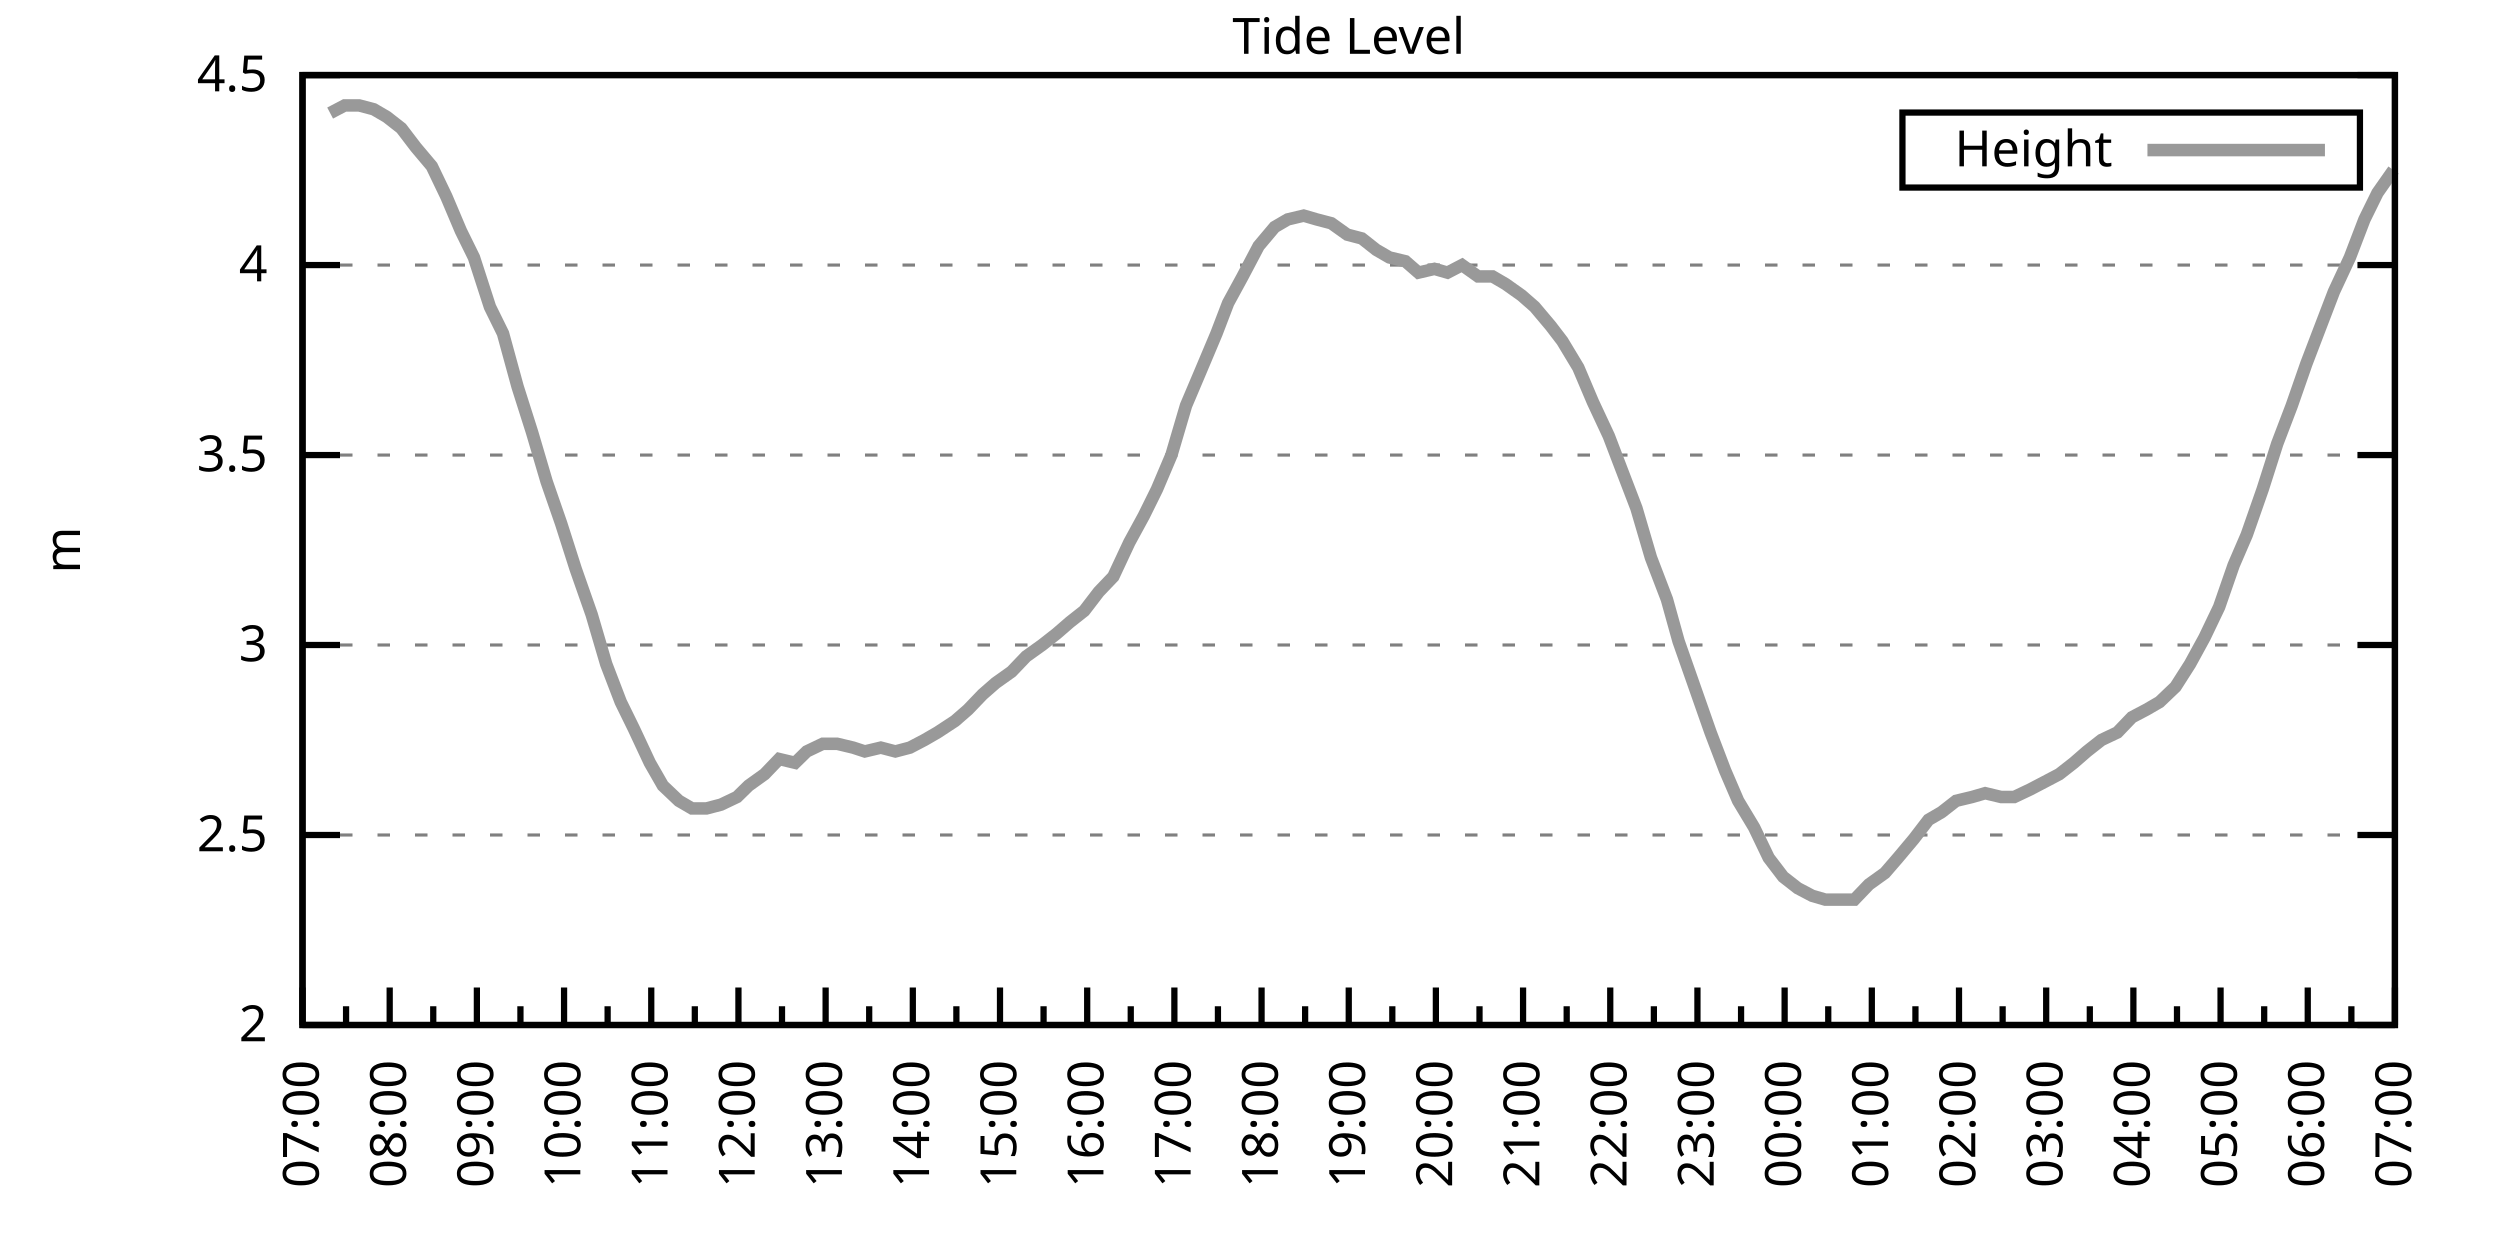
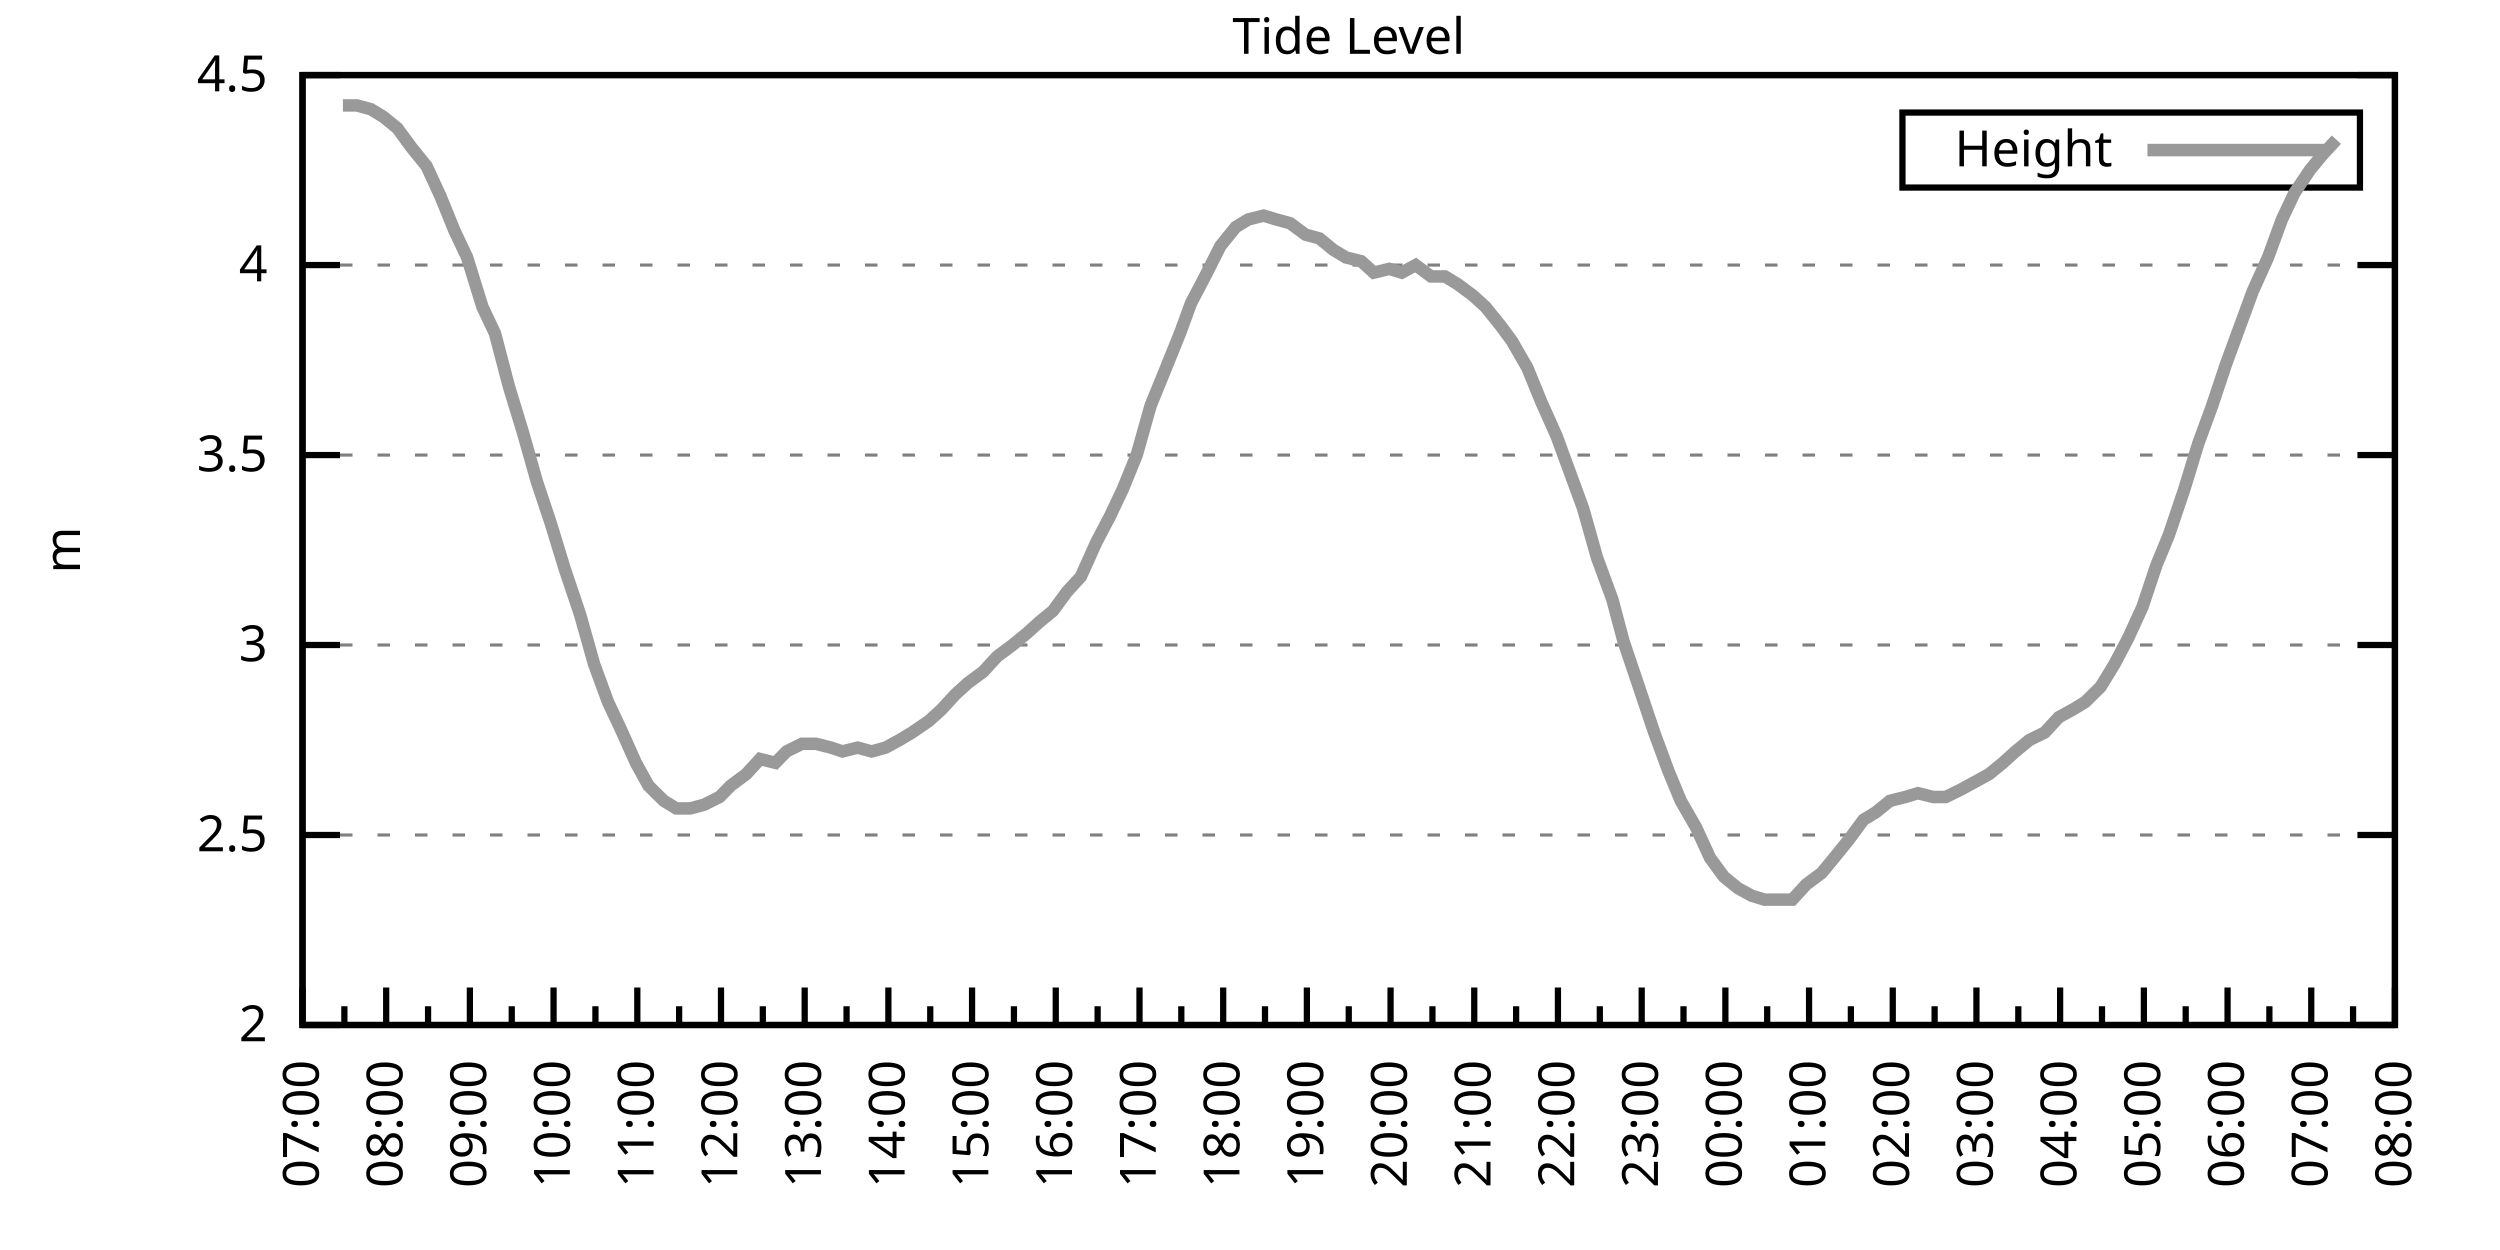
<svg xmlns="http://www.w3.org/2000/svg" xmlns:xlink="http://www.w3.org/1999/xlink" width="400" height="200" viewBox="0 0 400 200">
  <g id="gnuplot_canvas">
    <rect x="0" y="0" width="400" height="200" fill="none" />
    <defs>
      <circle id="gpDot" r="0.5" stroke-width="0.5" stroke="currentColor" />
      <path id="gpPt0" stroke-width="0.333" stroke="currentColor" d="M-1,0 h2 M0,-1 v2" />
      <path id="gpPt1" stroke-width="0.333" stroke="currentColor" d="M-1,-1 L1,1 M1,-1 L-1,1" />
      <path id="gpPt2" stroke-width="0.333" stroke="currentColor" d="M-1,0 L1,0 M0,-1 L0,1 M-1,-1 L1,1 M-1,1 L1,-1" />
      <rect id="gpPt3" stroke-width="0.333" stroke="currentColor" x="-1" y="-1" width="2" height="2" />
      <rect id="gpPt4" stroke-width="0.333" stroke="currentColor" fill="currentColor" x="-1" y="-1" width="2" height="2" />
      <circle id="gpPt5" stroke-width="0.333" stroke="currentColor" cx="0" cy="0" r="1" />
      <use xlink:href="#gpPt5" id="gpPt6" fill="currentColor" stroke="none" />
      <path id="gpPt7" stroke-width="0.333" stroke="currentColor" d="M0,-1.33 L-1.33,0.67 L1.33,0.67 z" />
      <use xlink:href="#gpPt7" id="gpPt8" fill="currentColor" stroke="none" />
      <use xlink:href="#gpPt7" id="gpPt9" stroke="currentColor" transform="rotate(180)" />
      <use xlink:href="#gpPt9" id="gpPt10" fill="currentColor" stroke="none" />
      <use xlink:href="#gpPt3" id="gpPt11" stroke="currentColor" transform="rotate(45)" />
      <use xlink:href="#gpPt11" id="gpPt12" fill="currentColor" stroke="none" />
      <path id="gpPt13" stroke-width="0.333" stroke="currentColor" d="M0,1.330 L1.265,0.411 L0.782,-1.067 L-0.782,-1.076 L-1.265,0.411 z" />
      <use xlink:href="#gpPt13" id="gpPt14" fill="currentColor" stroke="none" />
      <filter id="textbox" filterUnits="objectBoundingBox" x="0" y="0" height="1" width="1">
        <feFlood flood-color="white" flood-opacity="1" result="bgnd" />
        <feComposite in="SourceGraphic" in2="bgnd" operator="atop" />
      </filter>
      <filter id="greybox" filterUnits="objectBoundingBox" x="0" y="0" height="1" width="1">
        <feFlood flood-color="lightgrey" flood-opacity="1" result="grey" />
        <feComposite in="SourceGraphic" in2="grey" operator="atop" />
      </filter>
    </defs>
    <g fill="none" color="white" stroke="currentColor" stroke-width="1.00" stroke-linecap="butt" stroke-linejoin="miter">
</g>
    <g fill="none" color="black" stroke="currentColor" stroke-width="1.00" stroke-linecap="butt" stroke-linejoin="miter">
      <g stroke="none" shape-rendering="crispEdges">
        <polygon fill="rgb(255, 255, 255)" points="48.40,164.00 383.18,164.00 383.18,12.02 48.40,12.02 " />
      </g>
    </g>
    <g fill="none" color="black" stroke="currentColor" stroke-width="1.00" stroke-linecap="butt" stroke-linejoin="miter">
</g>
    <g fill="none" color="black" stroke="black" stroke-width="0.50" stroke-linecap="butt" stroke-linejoin="miter">
</g>
    <g fill="none" color="gray" stroke="currentColor" stroke-width="0.50" stroke-linecap="butt" stroke-linejoin="miter">
      <path stroke="gray" stroke-dasharray="2,4" class="gridline" d="M48.40,164.00 L383.19,164.00  " />
    </g>
    <g fill="none" color="gray" stroke="gray" stroke-width="1.00" stroke-linecap="butt" stroke-linejoin="miter">
</g>
    <g fill="none" color="black" stroke="currentColor" stroke-width="1.00" stroke-linecap="butt" stroke-linejoin="miter">
      <path stroke="black" d="M48.40,164.00 L54.40,164.00 M383.19,164.00 L377.19,164.00  " />
      <g transform="translate(42.80,166.60)" stroke="none" fill="black" font-family="Sans" font-size="8.00" text-anchor="end">
        <text>
          <tspan font-family="Sans"> 2</tspan>
        </text>
      </g>
    </g>
    <g fill="none" color="black" stroke="currentColor" stroke-width="1.00" stroke-linecap="butt" stroke-linejoin="miter">
</g>
    <g fill="none" color="black" stroke="black" stroke-width="0.50" stroke-linecap="butt" stroke-linejoin="miter">
</g>
    <g fill="none" color="gray" stroke="currentColor" stroke-width="0.50" stroke-linecap="butt" stroke-linejoin="miter">
      <path stroke="gray" stroke-dasharray="2,4" class="gridline" d="M48.40,133.60 L383.19,133.60  " />
    </g>
    <g fill="none" color="gray" stroke="gray" stroke-width="1.00" stroke-linecap="butt" stroke-linejoin="miter">
</g>
    <g fill="none" color="black" stroke="currentColor" stroke-width="1.00" stroke-linecap="butt" stroke-linejoin="miter">
      <path stroke="black" d="M48.40,133.60 L54.40,133.60 M383.19,133.60 L377.19,133.60  " />
      <g transform="translate(42.80,136.20)" stroke="none" fill="black" font-family="Sans" font-size="8.00" text-anchor="end">
        <text>
          <tspan font-family="Sans"> 2.5</tspan>
        </text>
      </g>
    </g>
    <g fill="none" color="black" stroke="currentColor" stroke-width="1.00" stroke-linecap="butt" stroke-linejoin="miter">
</g>
    <g fill="none" color="black" stroke="black" stroke-width="0.50" stroke-linecap="butt" stroke-linejoin="miter">
</g>
    <g fill="none" color="gray" stroke="currentColor" stroke-width="0.50" stroke-linecap="butt" stroke-linejoin="miter">
      <path stroke="gray" stroke-dasharray="2,4" class="gridline" d="M48.40,103.20 L383.19,103.20  " />
    </g>
    <g fill="none" color="gray" stroke="gray" stroke-width="1.00" stroke-linecap="butt" stroke-linejoin="miter">
</g>
    <g fill="none" color="black" stroke="currentColor" stroke-width="1.00" stroke-linecap="butt" stroke-linejoin="miter">
      <path stroke="black" d="M48.40,103.20 L54.40,103.20 M383.19,103.20 L377.19,103.20  " />
      <g transform="translate(42.80,105.80)" stroke="none" fill="black" font-family="Sans" font-size="8.00" text-anchor="end">
        <text>
          <tspan font-family="Sans"> 3</tspan>
        </text>
      </g>
    </g>
    <g fill="none" color="black" stroke="currentColor" stroke-width="1.00" stroke-linecap="butt" stroke-linejoin="miter">
</g>
    <g fill="none" color="black" stroke="black" stroke-width="0.50" stroke-linecap="butt" stroke-linejoin="miter">
</g>
    <g fill="none" color="gray" stroke="currentColor" stroke-width="0.50" stroke-linecap="butt" stroke-linejoin="miter">
      <path stroke="gray" stroke-dasharray="2,4" class="gridline" d="M48.40,72.81 L383.19,72.81  " />
    </g>
    <g fill="none" color="gray" stroke="gray" stroke-width="1.00" stroke-linecap="butt" stroke-linejoin="miter">
</g>
    <g fill="none" color="black" stroke="currentColor" stroke-width="1.00" stroke-linecap="butt" stroke-linejoin="miter">
      <path stroke="black" d="M48.40,72.81 L54.40,72.81 M383.19,72.81 L377.19,72.81  " />
      <g transform="translate(42.80,75.41)" stroke="none" fill="black" font-family="Sans" font-size="8.00" text-anchor="end">
        <text>
          <tspan font-family="Sans"> 3.5</tspan>
        </text>
      </g>
    </g>
    <g fill="none" color="black" stroke="currentColor" stroke-width="1.00" stroke-linecap="butt" stroke-linejoin="miter">
</g>
    <g fill="none" color="black" stroke="black" stroke-width="0.50" stroke-linecap="butt" stroke-linejoin="miter">
</g>
    <g fill="none" color="gray" stroke="currentColor" stroke-width="0.50" stroke-linecap="butt" stroke-linejoin="miter">
      <path stroke="gray" stroke-dasharray="2,4" class="gridline" d="M48.40,42.41 L383.19,42.41  " />
    </g>
    <g fill="none" color="gray" stroke="gray" stroke-width="1.00" stroke-linecap="butt" stroke-linejoin="miter">
</g>
    <g fill="none" color="black" stroke="currentColor" stroke-width="1.00" stroke-linecap="butt" stroke-linejoin="miter">
      <path stroke="black" d="M48.40,42.41 L54.40,42.41 M383.19,42.41 L377.19,42.41  " />
      <g transform="translate(42.80,45.01)" stroke="none" fill="black" font-family="Sans" font-size="8.00" text-anchor="end">
        <text>
          <tspan font-family="Sans"> 4</tspan>
        </text>
      </g>
    </g>
    <g fill="none" color="black" stroke="currentColor" stroke-width="1.00" stroke-linecap="butt" stroke-linejoin="miter">
</g>
    <g fill="none" color="black" stroke="black" stroke-width="0.50" stroke-linecap="butt" stroke-linejoin="miter">
</g>
    <g fill="none" color="gray" stroke="currentColor" stroke-width="0.50" stroke-linecap="butt" stroke-linejoin="miter">
      <path stroke="gray" stroke-dasharray="2,4" class="gridline" d="M48.40,12.01 L383.19,12.01  " />
    </g>
    <g fill="none" color="gray" stroke="gray" stroke-width="1.00" stroke-linecap="butt" stroke-linejoin="miter">
</g>
    <g fill="none" color="black" stroke="currentColor" stroke-width="1.00" stroke-linecap="butt" stroke-linejoin="miter">
      <path stroke="black" d="M48.40,12.01 L54.40,12.01 M383.19,12.01 L377.19,12.01  " />
      <g transform="translate(42.80,14.61)" stroke="none" fill="black" font-family="Sans" font-size="8.00" text-anchor="end">
        <text>
          <tspan font-family="Sans"> 4.5</tspan>
        </text>
      </g>
    </g>
    <g fill="none" color="black" stroke="currentColor" stroke-width="1.00" stroke-linecap="butt" stroke-linejoin="miter">
      <path stroke="black" d="M48.40,164.00 L48.40,158.00  " />
      <g transform="translate(51.00,169.60) rotate(270)" stroke="none" fill="black" font-family="Sans" font-size="8.00" text-anchor="end">
        <text>
          <tspan font-family="Sans">07:00</tspan>
        </text>
      </g>
    </g>
    <g fill="none" color="black" stroke="currentColor" stroke-width="1.00" stroke-linecap="butt" stroke-linejoin="miter">
-       <path stroke="black" d="M55.37,164.00 L55.37,161.00 M62.35,164.00 L62.35,158.00  " />
-       <g transform="translate(64.95,169.60) rotate(270)" stroke="none" fill="black" font-family="Sans" font-size="8.00" text-anchor="end">
+       <path stroke="black" d="M55.10,164.00 L55.10,161.00 M61.79,164.00 L61.79,158.00  " />
+       <g transform="translate(64.39,169.60) rotate(270)" stroke="none" fill="black" font-family="Sans" font-size="8.00" text-anchor="end">
        <text>
          <tspan font-family="Sans">08:00</tspan>
        </text>
      </g>
    </g>
    <g fill="none" color="black" stroke="currentColor" stroke-width="1.00" stroke-linecap="butt" stroke-linejoin="miter">
-       <path stroke="black" d="M69.32,164.00 L69.32,161.00 M76.30,164.00 L76.30,158.00  " />
-       <g transform="translate(78.90,169.60) rotate(270)" stroke="none" fill="black" font-family="Sans" font-size="8.00" text-anchor="end">
+       <path stroke="black" d="M68.49,164.00 L68.49,161.00 M75.18,164.00 L75.18,158.00  " />
+       <g transform="translate(77.78,169.60) rotate(270)" stroke="none" fill="black" font-family="Sans" font-size="8.00" text-anchor="end">
        <text>
          <tspan font-family="Sans">09:00</tspan>
        </text>
      </g>
    </g>
    <g fill="none" color="black" stroke="currentColor" stroke-width="1.00" stroke-linecap="butt" stroke-linejoin="miter">
-       <path stroke="black" d="M83.27,164.00 L83.27,161.00 M90.25,164.00 L90.25,158.00  " />
-       <g transform="translate(92.85,169.60) rotate(270)" stroke="none" fill="black" font-family="Sans" font-size="8.00" text-anchor="end">
+       <path stroke="black" d="M81.88,164.00 L81.88,161.00 M88.57,164.00 L88.57,158.00  " />
+       <g transform="translate(91.17,169.60) rotate(270)" stroke="none" fill="black" font-family="Sans" font-size="8.00" text-anchor="end">
        <text>
          <tspan font-family="Sans">10:00</tspan>
        </text>
      </g>
    </g>
    <g fill="none" color="black" stroke="currentColor" stroke-width="1.00" stroke-linecap="butt" stroke-linejoin="miter">
-       <path stroke="black" d="M97.22,164.00 L97.22,161.00 M104.20,164.00 L104.20,158.00  " />
-       <g transform="translate(106.80,169.60) rotate(270)" stroke="none" fill="black" font-family="Sans" font-size="8.00" text-anchor="end">
+       <path stroke="black" d="M95.27,164.00 L95.27,161.00 M101.97,164.00 L101.97,158.00  " />
+       <g transform="translate(104.57,169.60) rotate(270)" stroke="none" fill="black" font-family="Sans" font-size="8.00" text-anchor="end">
        <text>
          <tspan font-family="Sans">11:00</tspan>
        </text>
      </g>
    </g>
    <g fill="none" color="black" stroke="currentColor" stroke-width="1.00" stroke-linecap="butt" stroke-linejoin="miter">
-       <path stroke="black" d="M111.17,164.00 L111.17,161.00 M118.15,164.00 L118.15,158.00  " />
-       <g transform="translate(120.75,169.60) rotate(270)" stroke="none" fill="black" font-family="Sans" font-size="8.00" text-anchor="end">
+       <path stroke="black" d="M108.66,164.00 L108.66,161.00 M115.36,164.00 L115.36,158.00  " />
+       <g transform="translate(117.96,169.60) rotate(270)" stroke="none" fill="black" font-family="Sans" font-size="8.00" text-anchor="end">
        <text>
          <tspan font-family="Sans">12:00</tspan>
        </text>
      </g>
    </g>
    <g fill="none" color="black" stroke="currentColor" stroke-width="1.00" stroke-linecap="butt" stroke-linejoin="miter">
-       <path stroke="black" d="M125.12,164.00 L125.12,161.00 M132.10,164.00 L132.10,158.00  " />
-       <g transform="translate(134.70,169.60) rotate(270)" stroke="none" fill="black" font-family="Sans" font-size="8.00" text-anchor="end">
+       <path stroke="black" d="M122.05,164.00 L122.05,161.00 M128.75,164.00 L128.75,158.00  " />
+       <g transform="translate(131.35,169.60) rotate(270)" stroke="none" fill="black" font-family="Sans" font-size="8.00" text-anchor="end">
        <text>
          <tspan font-family="Sans">13:00</tspan>
        </text>
      </g>
    </g>
    <g fill="none" color="black" stroke="currentColor" stroke-width="1.00" stroke-linecap="butt" stroke-linejoin="miter">
-       <path stroke="black" d="M139.07,164.00 L139.07,161.00 M146.05,164.00 L146.05,158.00  " />
-       <g transform="translate(148.65,169.60) rotate(270)" stroke="none" fill="black" font-family="Sans" font-size="8.00" text-anchor="end">
+       <path stroke="black" d="M135.45,164.00 L135.45,161.00 M142.14,164.00 L142.14,158.00  " />
+       <g transform="translate(144.74,169.60) rotate(270)" stroke="none" fill="black" font-family="Sans" font-size="8.00" text-anchor="end">
        <text>
          <tspan font-family="Sans">14:00</tspan>
        </text>
      </g>
    </g>
    <g fill="none" color="black" stroke="currentColor" stroke-width="1.00" stroke-linecap="butt" stroke-linejoin="miter">
-       <path stroke="black" d="M153.02,164.00 L153.02,161.00 M160.00,164.00 L160.00,158.00  " />
-       <g transform="translate(162.60,169.60) rotate(270)" stroke="none" fill="black" font-family="Sans" font-size="8.00" text-anchor="end">
+       <path stroke="black" d="M148.84,164.00 L148.84,161.00 M155.53,164.00 L155.53,158.00  " />
+       <g transform="translate(158.13,169.60) rotate(270)" stroke="none" fill="black" font-family="Sans" font-size="8.00" text-anchor="end">
        <text>
          <tspan font-family="Sans">15:00</tspan>
        </text>
      </g>
    </g>
    <g fill="none" color="black" stroke="currentColor" stroke-width="1.00" stroke-linecap="butt" stroke-linejoin="miter">
-       <path stroke="black" d="M166.97,164.00 L166.97,161.00 M173.95,164.00 L173.95,158.00  " />
-       <g transform="translate(176.55,169.60) rotate(270)" stroke="none" fill="black" font-family="Sans" font-size="8.00" text-anchor="end">
+       <path stroke="black" d="M162.23,164.00 L162.23,161.00 M168.92,164.00 L168.92,158.00  " />
+       <g transform="translate(171.52,169.60) rotate(270)" stroke="none" fill="black" font-family="Sans" font-size="8.00" text-anchor="end">
        <text>
          <tspan font-family="Sans">16:00</tspan>
        </text>
      </g>
    </g>
    <g fill="none" color="black" stroke="currentColor" stroke-width="1.00" stroke-linecap="butt" stroke-linejoin="miter">
-       <path stroke="black" d="M180.92,164.00 L180.92,161.00 M187.90,164.00 L187.90,158.00  " />
-       <g transform="translate(190.50,169.60) rotate(270)" stroke="none" fill="black" font-family="Sans" font-size="8.00" text-anchor="end">
+       <path stroke="black" d="M175.62,164.00 L175.62,161.00 M182.32,164.00 L182.32,158.00  " />
+       <g transform="translate(184.92,169.60) rotate(270)" stroke="none" fill="black" font-family="Sans" font-size="8.00" text-anchor="end">
        <text>
          <tspan font-family="Sans">17:00</tspan>
        </text>
      </g>
    </g>
    <g fill="none" color="black" stroke="currentColor" stroke-width="1.00" stroke-linecap="butt" stroke-linejoin="miter">
-       <path stroke="black" d="M194.87,164.00 L194.87,161.00 M201.85,164.00 L201.85,158.00  " />
-       <g transform="translate(204.45,169.60) rotate(270)" stroke="none" fill="black" font-family="Sans" font-size="8.00" text-anchor="end">
+       <path stroke="black" d="M189.01,164.00 L189.01,161.00 M195.71,164.00 L195.71,158.00  " />
+       <g transform="translate(198.31,169.60) rotate(270)" stroke="none" fill="black" font-family="Sans" font-size="8.00" text-anchor="end">
        <text>
          <tspan font-family="Sans">18:00</tspan>
        </text>
      </g>
    </g>
    <g fill="none" color="black" stroke="currentColor" stroke-width="1.00" stroke-linecap="butt" stroke-linejoin="miter">
-       <path stroke="black" d="M208.82,164.00 L208.82,161.00 M215.80,164.00 L215.80,158.00  " />
-       <g transform="translate(218.40,169.60) rotate(270)" stroke="none" fill="black" font-family="Sans" font-size="8.00" text-anchor="end">
+       <path stroke="black" d="M202.40,164.00 L202.40,161.00 M209.10,164.00 L209.10,158.00  " />
+       <g transform="translate(211.70,169.60) rotate(270)" stroke="none" fill="black" font-family="Sans" font-size="8.00" text-anchor="end">
        <text>
          <tspan font-family="Sans">19:00</tspan>
        </text>
      </g>
    </g>
    <g fill="none" color="black" stroke="currentColor" stroke-width="1.00" stroke-linecap="butt" stroke-linejoin="miter">
-       <path stroke="black" d="M222.77,164.00 L222.77,161.00 M229.74,164.00 L229.74,158.00  " />
-       <g transform="translate(232.34,169.60) rotate(270)" stroke="none" fill="black" font-family="Sans" font-size="8.00" text-anchor="end">
+       <path stroke="black" d="M215.80,164.00 L215.80,161.00 M222.49,164.00 L222.49,158.00  " />
+       <g transform="translate(225.09,169.60) rotate(270)" stroke="none" fill="black" font-family="Sans" font-size="8.00" text-anchor="end">
        <text>
          <tspan font-family="Sans">20:00</tspan>
        </text>
      </g>
    </g>
    <g fill="none" color="black" stroke="currentColor" stroke-width="1.00" stroke-linecap="butt" stroke-linejoin="miter">
-       <path stroke="black" d="M236.72,164.00 L236.72,161.00 M243.69,164.00 L243.69,158.00  " />
-       <g transform="translate(246.29,169.60) rotate(270)" stroke="none" fill="black" font-family="Sans" font-size="8.00" text-anchor="end">
+       <path stroke="black" d="M229.19,164.00 L229.19,161.00 M235.88,164.00 L235.88,158.00  " />
+       <g transform="translate(238.48,169.60) rotate(270)" stroke="none" fill="black" font-family="Sans" font-size="8.00" text-anchor="end">
        <text>
          <tspan font-family="Sans">21:00</tspan>
        </text>
      </g>
    </g>
    <g fill="none" color="black" stroke="currentColor" stroke-width="1.00" stroke-linecap="butt" stroke-linejoin="miter">
-       <path stroke="black" d="M250.67,164.00 L250.67,161.00 M257.64,164.00 L257.64,158.00  " />
-       <g transform="translate(260.24,169.60) rotate(270)" stroke="none" fill="black" font-family="Sans" font-size="8.00" text-anchor="end">
+       <path stroke="black" d="M242.58,164.00 L242.58,161.00 M249.27,164.00 L249.27,158.00  " />
+       <g transform="translate(251.87,169.60) rotate(270)" stroke="none" fill="black" font-family="Sans" font-size="8.00" text-anchor="end">
        <text>
          <tspan font-family="Sans">22:00</tspan>
        </text>
      </g>
    </g>
    <g fill="none" color="black" stroke="currentColor" stroke-width="1.00" stroke-linecap="butt" stroke-linejoin="miter">
-       <path stroke="black" d="M264.62,164.00 L264.62,161.00 M271.59,164.00 L271.59,158.00  " />
-       <g transform="translate(274.19,169.60) rotate(270)" stroke="none" fill="black" font-family="Sans" font-size="8.00" text-anchor="end">
+       <path stroke="black" d="M255.97,164.00 L255.97,161.00 M262.67,164.00 L262.67,158.00  " />
+       <g transform="translate(265.27,169.60) rotate(270)" stroke="none" fill="black" font-family="Sans" font-size="8.00" text-anchor="end">
        <text>
          <tspan font-family="Sans">23:00</tspan>
        </text>
      </g>
    </g>
    <g fill="none" color="black" stroke="currentColor" stroke-width="1.00" stroke-linecap="butt" stroke-linejoin="miter">
-       <path stroke="black" d="M278.57,164.00 L278.57,161.00 M285.54,164.00 L285.54,158.00  " />
-       <g transform="translate(288.14,169.60) rotate(270)" stroke="none" fill="black" font-family="Sans" font-size="8.00" text-anchor="end">
+       <path stroke="black" d="M269.36,164.00 L269.36,161.00 M276.06,164.00 L276.06,158.00  " />
+       <g transform="translate(278.66,169.60) rotate(270)" stroke="none" fill="black" font-family="Sans" font-size="8.00" text-anchor="end">
        <text>
          <tspan font-family="Sans">00:00</tspan>
        </text>
      </g>
    </g>
    <g fill="none" color="black" stroke="currentColor" stroke-width="1.00" stroke-linecap="butt" stroke-linejoin="miter">
-       <path stroke="black" d="M292.52,164.00 L292.52,161.00 M299.49,164.00 L299.49,158.00  " />
-       <g transform="translate(302.09,169.60) rotate(270)" stroke="none" fill="black" font-family="Sans" font-size="8.00" text-anchor="end">
+       <path stroke="black" d="M282.75,164.00 L282.75,161.00 M289.45,164.00 L289.45,158.00  " />
+       <g transform="translate(292.05,169.60) rotate(270)" stroke="none" fill="black" font-family="Sans" font-size="8.00" text-anchor="end">
        <text>
          <tspan font-family="Sans">01:00</tspan>
        </text>
      </g>
    </g>
    <g fill="none" color="black" stroke="currentColor" stroke-width="1.00" stroke-linecap="butt" stroke-linejoin="miter">
-       <path stroke="black" d="M306.47,164.00 L306.47,161.00 M313.44,164.00 L313.44,158.00  " />
-       <g transform="translate(316.04,169.60) rotate(270)" stroke="none" fill="black" font-family="Sans" font-size="8.00" text-anchor="end">
+       <path stroke="black" d="M296.14,164.00 L296.14,161.00 M302.84,164.00 L302.84,158.00  " />
+       <g transform="translate(305.44,169.60) rotate(270)" stroke="none" fill="black" font-family="Sans" font-size="8.00" text-anchor="end">
        <text>
          <tspan font-family="Sans">02:00</tspan>
        </text>
      </g>
    </g>
    <g fill="none" color="black" stroke="currentColor" stroke-width="1.00" stroke-linecap="butt" stroke-linejoin="miter">
-       <path stroke="black" d="M320.42,164.00 L320.42,161.00 M327.39,164.00 L327.39,158.00  " />
-       <g transform="translate(329.99,169.60) rotate(270)" stroke="none" fill="black" font-family="Sans" font-size="8.00" text-anchor="end">
+       <path stroke="black" d="M309.54,164.00 L309.54,161.00 M316.23,164.00 L316.23,158.00  " />
+       <g transform="translate(318.83,169.60) rotate(270)" stroke="none" fill="black" font-family="Sans" font-size="8.00" text-anchor="end">
        <text>
          <tspan font-family="Sans">03:00</tspan>
        </text>
      </g>
    </g>
    <g fill="none" color="black" stroke="currentColor" stroke-width="1.00" stroke-linecap="butt" stroke-linejoin="miter">
-       <path stroke="black" d="M334.37,164.00 L334.37,161.00 M341.34,164.00 L341.34,158.00  " />
-       <g transform="translate(343.94,169.60) rotate(270)" stroke="none" fill="black" font-family="Sans" font-size="8.00" text-anchor="end">
+       <path stroke="black" d="M322.93,164.00 L322.93,161.00 M329.62,164.00 L329.62,158.00  " />
+       <g transform="translate(332.22,169.60) rotate(270)" stroke="none" fill="black" font-family="Sans" font-size="8.00" text-anchor="end">
        <text>
          <tspan font-family="Sans">04:00</tspan>
        </text>
      </g>
    </g>
    <g fill="none" color="black" stroke="currentColor" stroke-width="1.00" stroke-linecap="butt" stroke-linejoin="miter">
-       <path stroke="black" d="M348.32,164.00 L348.32,161.00 M355.29,164.00 L355.29,158.00  " />
-       <g transform="translate(357.89,169.60) rotate(270)" stroke="none" fill="black" font-family="Sans" font-size="8.00" text-anchor="end">
+       <path stroke="black" d="M336.32,164.00 L336.32,161.00 M343.02,164.00 L343.02,158.00  " />
+       <g transform="translate(345.62,169.60) rotate(270)" stroke="none" fill="black" font-family="Sans" font-size="8.00" text-anchor="end">
        <text>
          <tspan font-family="Sans">05:00</tspan>
        </text>
      </g>
    </g>
    <g fill="none" color="black" stroke="currentColor" stroke-width="1.00" stroke-linecap="butt" stroke-linejoin="miter">
-       <path stroke="black" d="M362.27,164.00 L362.27,161.00 M369.24,164.00 L369.24,158.00  " />
-       <g transform="translate(371.84,169.60) rotate(270)" stroke="none" fill="black" font-family="Sans" font-size="8.00" text-anchor="end">
+       <path stroke="black" d="M349.71,164.00 L349.71,161.00 M356.41,164.00 L356.41,158.00  " />
+       <g transform="translate(359.01,169.60) rotate(270)" stroke="none" fill="black" font-family="Sans" font-size="8.00" text-anchor="end">
        <text>
          <tspan font-family="Sans">06:00</tspan>
        </text>
      </g>
    </g>
    <g fill="none" color="black" stroke="currentColor" stroke-width="1.00" stroke-linecap="butt" stroke-linejoin="miter">
-       <path stroke="black" d="M376.22,164.00 L376.22,161.00 M383.19,164.00 L383.19,158.00  " />
+       <path stroke="black" d="M363.10,164.00 L363.10,161.00 M369.80,164.00 L369.80,158.00  " />
+       <g transform="translate(372.40,169.60) rotate(270)" stroke="none" fill="black" font-family="Sans" font-size="8.00" text-anchor="end">
+         <text>
+           <tspan font-family="Sans">07:00</tspan>
+         </text>
+       </g>
+     </g>
+     <g fill="none" color="black" stroke="currentColor" stroke-width="1.00" stroke-linecap="butt" stroke-linejoin="miter">
+       <path stroke="black" d="M376.49,164.00 L376.49,161.00 M383.19,164.00 L383.19,158.00  " />
      <g transform="translate(385.79,169.60) rotate(270)" stroke="none" fill="black" font-family="Sans" font-size="8.00" text-anchor="end">
        <text>
-           <tspan font-family="Sans">07:00</tspan>
+           <tspan font-family="Sans">08:00</tspan>
        </text>
      </g>
    </g>
    <g fill="none" color="black" stroke="currentColor" stroke-width="1.00" stroke-linecap="butt" stroke-linejoin="miter">
</g>
    <g fill="none" color="black" stroke="currentColor" stroke-width="1.00" stroke-linecap="butt" stroke-linejoin="miter">
      <path stroke="black" d="M48.40,12.01 L48.40,164.00 L383.19,164.00 L383.19,12.01 L48.40,12.01 Z  " />
    </g>
    <g fill="none" color="black" stroke="currentColor" stroke-width="1.00" stroke-linecap="butt" stroke-linejoin="miter">
      <g transform="translate(12.80,88.01) rotate(270)" stroke="none" fill="black" font-family="Sans" font-size="8.00" text-anchor="middle">
        <text>
          <tspan font-family="Sans">m</tspan>
        </text>
      </g>
    </g>
    <g fill="none" color="black" stroke="currentColor" stroke-width="1.00" stroke-linecap="butt" stroke-linejoin="miter">
</g>
    <g fill="none" color="black" stroke="currentColor" stroke-width="1.00" stroke-linecap="butt" stroke-linejoin="miter">
      <path stroke="black" d="M304.39,30.01 L304.39,18.01 L377.59,18.01 L377.59,30.01 L304.39,30.01 Z  " />
    </g>
    <g id="Tide_level_plot_1">
      <g fill="none" color="white" stroke="black" stroke-width="2.00" stroke-linecap="butt" stroke-linejoin="miter">
</g>
      <g fill="none" color="black" stroke="currentColor" stroke-width="2.00" stroke-linecap="butt" stroke-linejoin="miter">
        <g transform="translate(337.99,26.61)" stroke="none" fill="black" font-family="Sans" font-size="8.00" text-anchor="end">
          <text>
            <tspan font-family="Sans">Height</tspan>
          </text>
        </g>
      </g>
      <g fill="none" color="black" stroke="currentColor" stroke-width="2.00" stroke-linecap="butt" stroke-linejoin="miter">
-         <path stroke="rgb(153, 153, 153)" d="M343.59,24.01 L371.99,24.01 M52.82,18.09 L55.14,16.87 L57.47,16.87 L59.79,17.48 L61.88,18.70 L64.21,20.52   L66.53,23.56 L69.09,26.60 L71.42,31.46 L73.74,36.94 L75.83,41.19 L78.39,49.10 L80.48,53.35 L82.81,61.86   L85.13,69.16 L87.46,77.06 L89.78,83.75 L92.11,91.04 L94.67,98.34 L96.99,106.24 L99.32,112.32 L101.41,116.58   L103.97,122.05 L106.06,125.70 L108.62,128.13 L110.71,129.35 L113.03,129.35 L115.36,128.74 L117.92,127.52 L119.78,125.70   L122.33,123.87 L124.66,121.44 L127.22,122.05 L129.08,120.23 L131.63,119.01 L133.96,119.01 L136.51,119.62 L138.37,120.23   L140.93,119.62 L143.26,120.23 L145.58,119.62 L147.91,118.40 L150.00,117.19 L152.79,115.36 L154.88,113.54 L157.21,111.11   L159.30,109.28 L161.86,107.46 L164.18,105.03 L166.74,103.20 L169.06,101.38 L171.16,99.56 L173.48,97.73 L175.81,94.69   L178.13,92.26 L180.69,86.79 L183.01,82.53 L185.11,78.28 L187.43,72.81 L189.76,64.90 L192.08,59.43 L194.64,53.35   L196.50,48.49 L198.82,44.23 L201.38,39.37 L203.94,36.33 L206.03,35.11 L208.59,34.50 L210.68,35.11 L213.01,35.72   L215.56,37.54 L217.89,38.15 L220.21,39.98 L222.30,41.19 L224.86,41.80 L226.95,43.62 L229.51,43.02 L231.60,43.62   L233.93,42.41 L236.49,44.23 L238.81,44.23 L240.90,45.45 L243.46,47.27 L245.55,49.10 L248.11,52.14 L249.97,54.57   L252.53,58.82 L254.85,64.29 L257.41,69.77 L259.50,75.24 L261.83,81.32 L264.15,89.22 L266.71,95.91 L268.57,102.60   L271.13,109.89 L273.69,117.19 L276.01,123.27 L278.10,128.13 L280.66,132.39 L282.99,137.25 L285.31,140.29 L287.64,142.11   L289.96,143.33 L292.05,143.94 L294.61,143.94 L296.70,143.94 L299.03,141.51 L301.58,139.68 L303.68,137.25 L306.23,134.21   L308.56,131.17 L310.65,129.95 L312.98,128.13 L315.53,127.52 L317.63,126.91 L320.18,127.52 L322.28,127.52 L324.83,126.31   L327.16,125.09 L329.48,123.87 L331.81,122.05 L333.90,120.23 L336.23,118.40 L338.78,117.19 L341.11,114.76 L343.43,113.54   L345.53,112.32 L348.08,109.89 L350.41,106.24 L352.73,101.99 L355.06,97.12 L357.38,90.44 L359.48,85.57 L362.03,78.28   L364.36,70.98 L366.68,64.90 L369.01,58.21 L371.10,52.74 L373.43,46.66 L375.98,41.19 L378.31,35.11 L380.40,30.86   L382.96,27.21  " />
+         <path stroke="rgb(153, 153, 153)" d="M343.59,24.01 L371.99,24.01 M54.87,16.87 L57.10,16.87 L59.34,17.48 L61.35,18.70 L63.58,20.52 L65.81,23.56   L68.26,26.60 L70.50,31.46 L72.73,36.94 L74.74,41.19 L77.19,49.10 L79.20,53.35 L81.43,61.86 L83.66,69.16   L85.90,77.06 L88.13,83.75 L90.36,91.04 L92.82,98.34 L95.05,106.24 L97.28,112.32 L99.29,116.58 L101.74,122.05   L103.75,125.70 L106.21,128.13 L108.22,129.35 L110.45,129.35 L112.68,128.74 L115.13,127.52 L116.92,125.70 L119.38,123.87   L121.61,121.44 L124.06,122.05 L125.85,120.23 L128.30,119.01 L130.54,119.01 L132.99,119.62 L134.78,120.23 L137.23,119.62   L139.46,120.23 L141.69,119.62 L143.93,118.40 L145.94,117.19 L148.61,115.36 L150.62,113.54 L152.85,111.11 L154.86,109.28   L157.32,107.46 L159.55,105.03 L162.01,103.20 L164.24,101.38 L166.25,99.56 L168.48,97.73 L170.71,94.69 L172.94,92.26   L175.40,86.79 L177.63,82.53 L179.64,78.28 L181.87,72.81 L184.10,64.90 L186.33,59.43 L188.79,53.35 L190.57,48.49   L192.81,44.23 L195.26,39.37 L197.72,36.33 L199.73,35.11 L202.18,34.50 L204.19,35.11 L206.42,35.72 L208.88,37.54   L211.11,38.15 L213.34,39.98 L215.35,41.19 L217.80,41.80 L219.81,43.62 L222.27,43.02 L224.28,43.62 L226.51,42.41   L228.96,44.23 L231.20,44.23 L233.20,45.45 L235.66,47.27 L237.67,49.10 L240.12,52.14 L241.91,54.57 L244.36,58.82   L246.60,64.29 L249.05,69.77 L251.06,75.24 L253.29,81.32 L255.52,89.22 L257.98,95.91 L259.76,102.60 L262.22,109.89   L264.67,117.19 L266.91,123.27 L268.92,128.13 L271.37,132.39 L273.60,137.25 L275.83,140.29 L278.07,142.11 L280.30,143.33   L282.31,143.94 L284.76,143.94 L286.77,143.94 L289.00,141.51 L291.46,139.68 L293.47,137.25 L295.92,134.21 L298.15,131.17   L300.16,129.95 L302.39,128.13 L304.85,127.52 L306.86,126.91 L309.31,127.52 L311.32,127.52 L313.78,126.31 L316.01,125.09   L318.24,123.87 L320.47,122.05 L322.48,120.23 L324.71,118.40 L327.17,117.19 L329.40,114.76 L331.63,113.54 L333.64,112.32   L336.10,109.89 L338.33,106.24 L340.56,101.99 L342.79,97.12 L345.02,90.44 L347.03,85.57 L349.49,78.28 L351.72,70.98   L353.95,64.90 L356.18,58.21 L358.19,52.74 L360.42,46.66 L362.88,41.19 L365.11,35.11 L367.12,30.86 L369.58,27.21   L371.58,24.78 L373.82,22.35  " />
      </g>
    </g>
    <g fill="none" color="black" stroke="currentColor" stroke-width="2.00" stroke-linecap="butt" stroke-linejoin="miter">
</g>
    <g fill="none" color="black" stroke="black" stroke-width="1.00" stroke-linecap="butt" stroke-linejoin="miter">
</g>
    <g fill="none" color="black" stroke="currentColor" stroke-width="1.00" stroke-linecap="butt" stroke-linejoin="miter">
      <path stroke="black" d="M48.40,12.01 L48.40,164.00 L383.19,164.00 L383.19,12.01 L48.40,12.01 Z  " />
    </g>
    <g fill="none" color="black" stroke="currentColor" stroke-width="1.00" stroke-linecap="butt" stroke-linejoin="miter">
      <g transform="translate(215.79,8.61)" stroke="none" fill="black" font-family="Sans" font-size="8.00" text-anchor="middle">
        <text>
          <tspan font-family="Sans">Tide Level</tspan>
        </text>
      </g>
    </g>
    <g fill="none" color="black" stroke="currentColor" stroke-width="1.00" stroke-linecap="butt" stroke-linejoin="miter">
</g>
  </g>
</svg>
